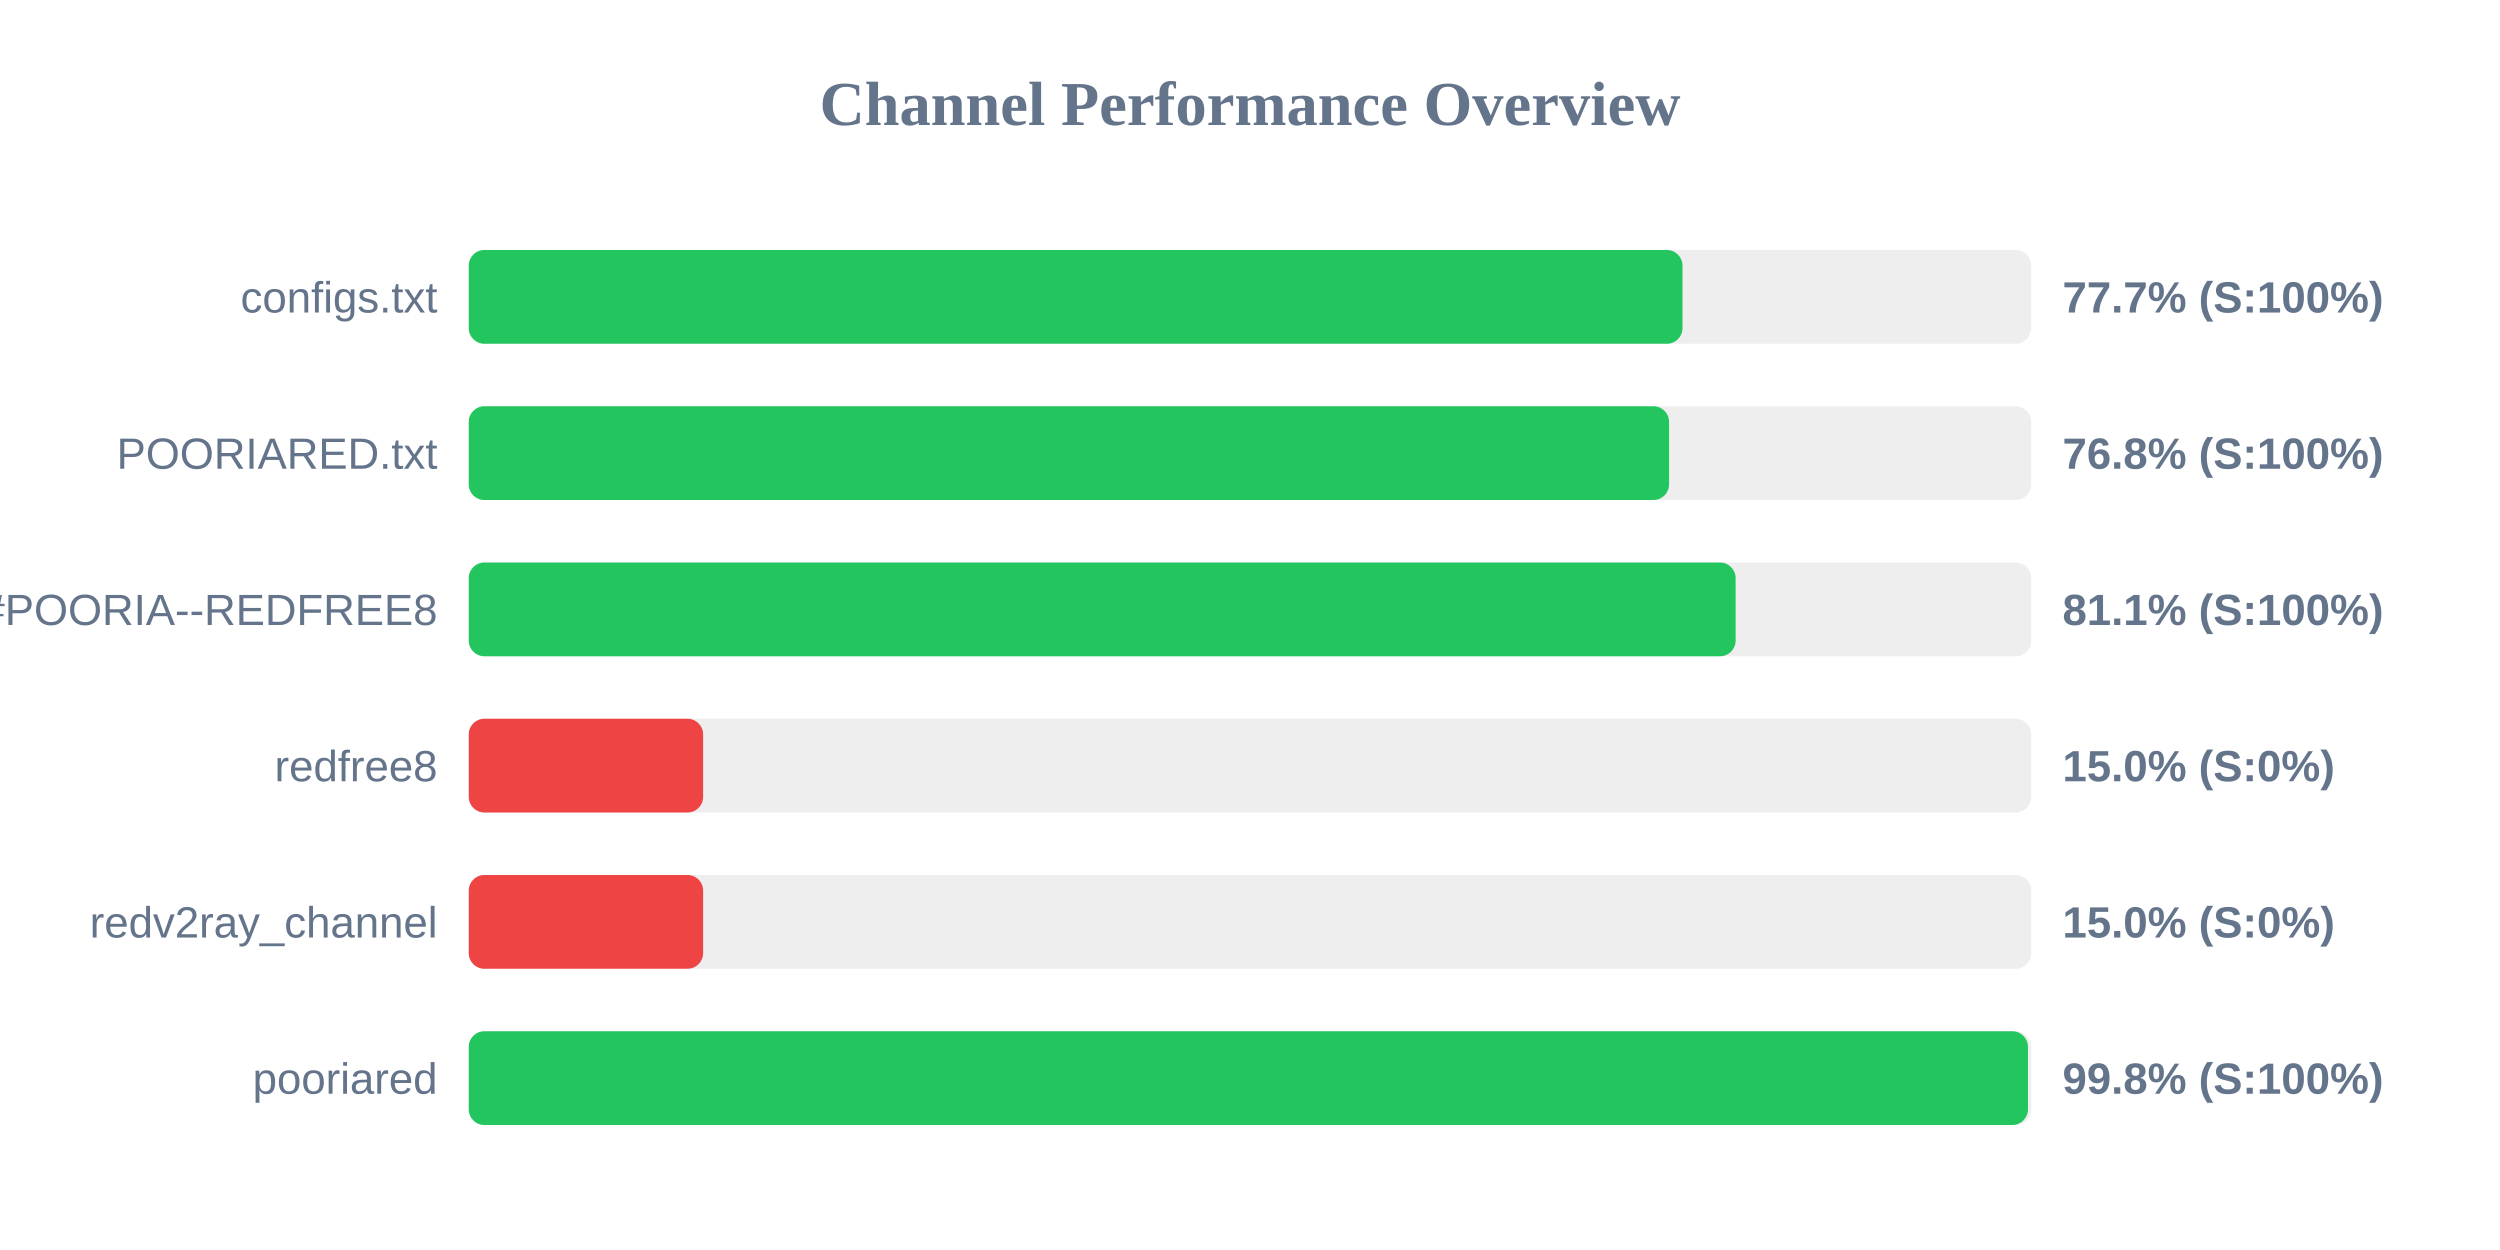
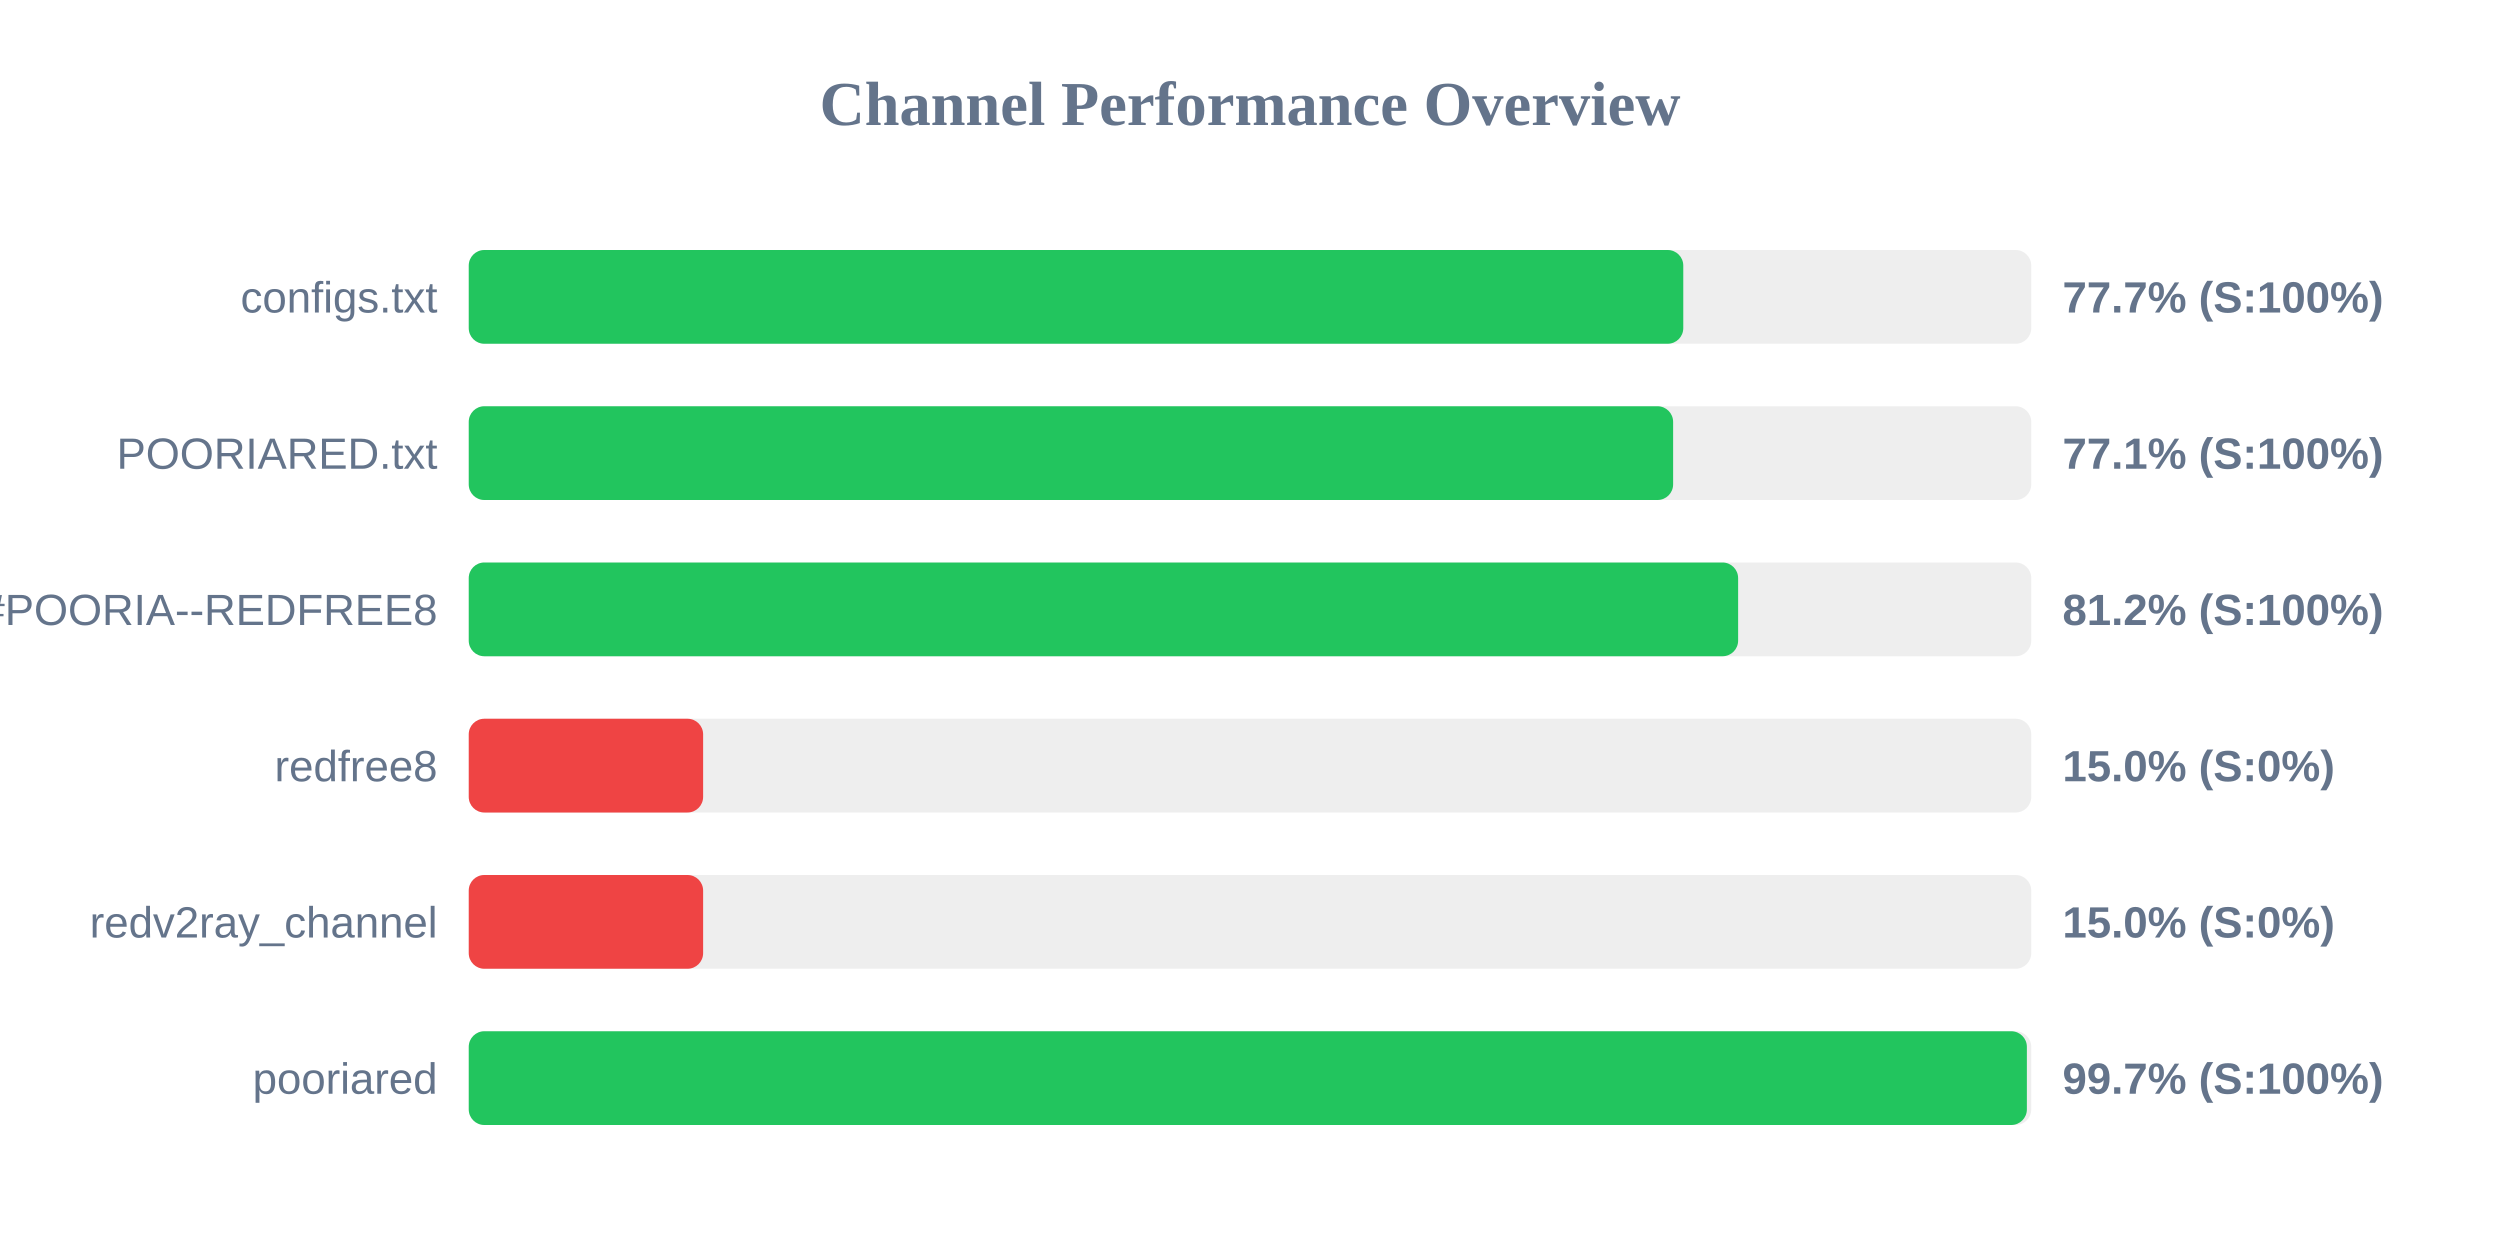
<svg xmlns="http://www.w3.org/2000/svg" width="800" height="400" version="1.1">
  <style>
        .row { font: 14px Arial; fill: #64748b; }
        .score { font: bold 14px Arial; fill: #64748b; }
    </style>
  <text x="400" y="40" text-anchor="middle" font-size="20px" font-weight="bold" fill="#64748b">Channel Performance Overview</text>
  <rect x="150" y="80" width="500" height="30" fill="#eee" rx="5" />
-   <rect x="150" y="80" width="388.4" height="30" fill="#22c55e" rx="5" />
+   <rect x="150" y="80" width="388.65" height="30" fill="#22c55e" rx="5" />
  <text x="140" y="100" text-anchor="end" class="row">configs.txt</text>
  <text x="660" y="100" text-anchor="start" class="score">77.7% (S:100%)</text>
  <rect x="150" y="130" width="500" height="30" fill="#eee" rx="5" />
-   <rect x="150" y="130" width="384.1" height="30" fill="#22c55e" rx="5" />
+   <rect x="150" y="130" width="385.4" height="30" fill="#22c55e" rx="5" />
  <text x="140" y="150" text-anchor="end" class="row">POORIARED.txt</text>
-   <text x="660" y="150" text-anchor="start" class="score">76.8% (S:100%)</text>
+   <text x="660" y="150" text-anchor="start" class="score">77.1% (S:100%)</text>
  <rect x="150" y="180" width="500" height="30" fill="#eee" rx="5" />
-   <rect x="150" y="180" width="405.4" height="30" fill="#22c55e" rx="5" />
+   <rect x="150" y="180" width="406.2" height="30" fill="#22c55e" rx="5" />
  <text x="140" y="200" text-anchor="end" class="row">POORIA--REDFREE8.txt#POORIA--REDFREE8</text>
-   <text x="660" y="200" text-anchor="start" class="score">81.1% (S:100%)</text>
+   <text x="660" y="200" text-anchor="start" class="score">81.2% (S:100%)</text>
  <rect x="150" y="230" width="500" height="30" fill="#eee" rx="5" />
  <rect x="150" y="230" width="75.0" height="30" fill="#ef4444" rx="5" />
  <text x="140" y="250" text-anchor="end" class="row">redfree8</text>
  <text x="660" y="250" text-anchor="start" class="score">15.0% (S:0%)</text>
  <rect x="150" y="280" width="500" height="30" fill="#eee" rx="5" />
  <rect x="150" y="280" width="75.0" height="30" fill="#ef4444" rx="5" />
  <text x="140" y="300" text-anchor="end" class="row">redv2ray_channel</text>
  <text x="660" y="300" text-anchor="start" class="score">15.0% (S:0%)</text>
  <rect x="150" y="330" width="500" height="30" fill="#eee" rx="5" />
-   <rect x="150" y="330" width="498.95" height="30" fill="#22c55e" rx="5" />
+   <rect x="150" y="330" width="498.6" height="30" fill="#22c55e" rx="5" />
  <text x="140" y="350" text-anchor="end" class="row">pooriared</text>
-   <text x="660" y="350" text-anchor="start" class="score">99.8% (S:100%)</text>
+   <text x="660" y="350" text-anchor="start" class="score">99.7% (S:100%)</text>
</svg>
